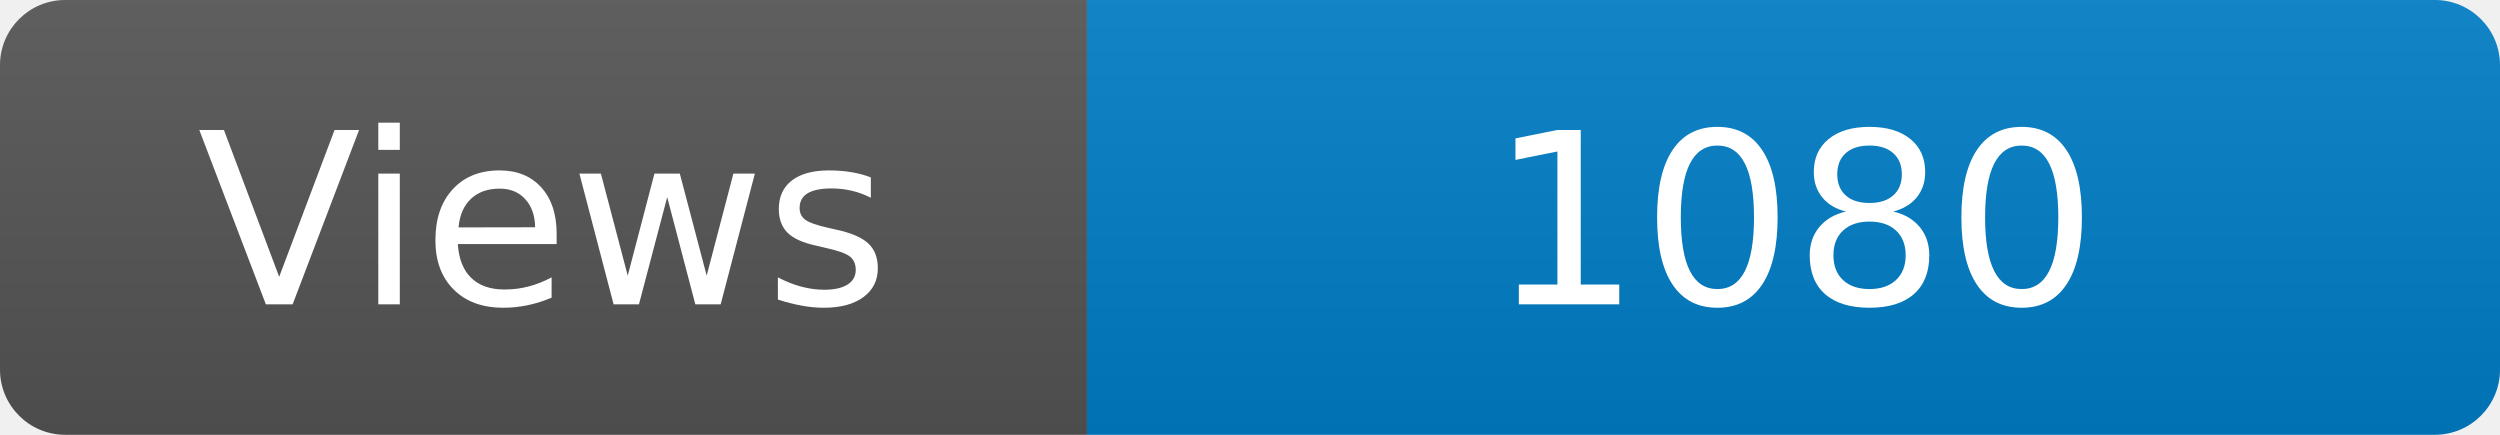
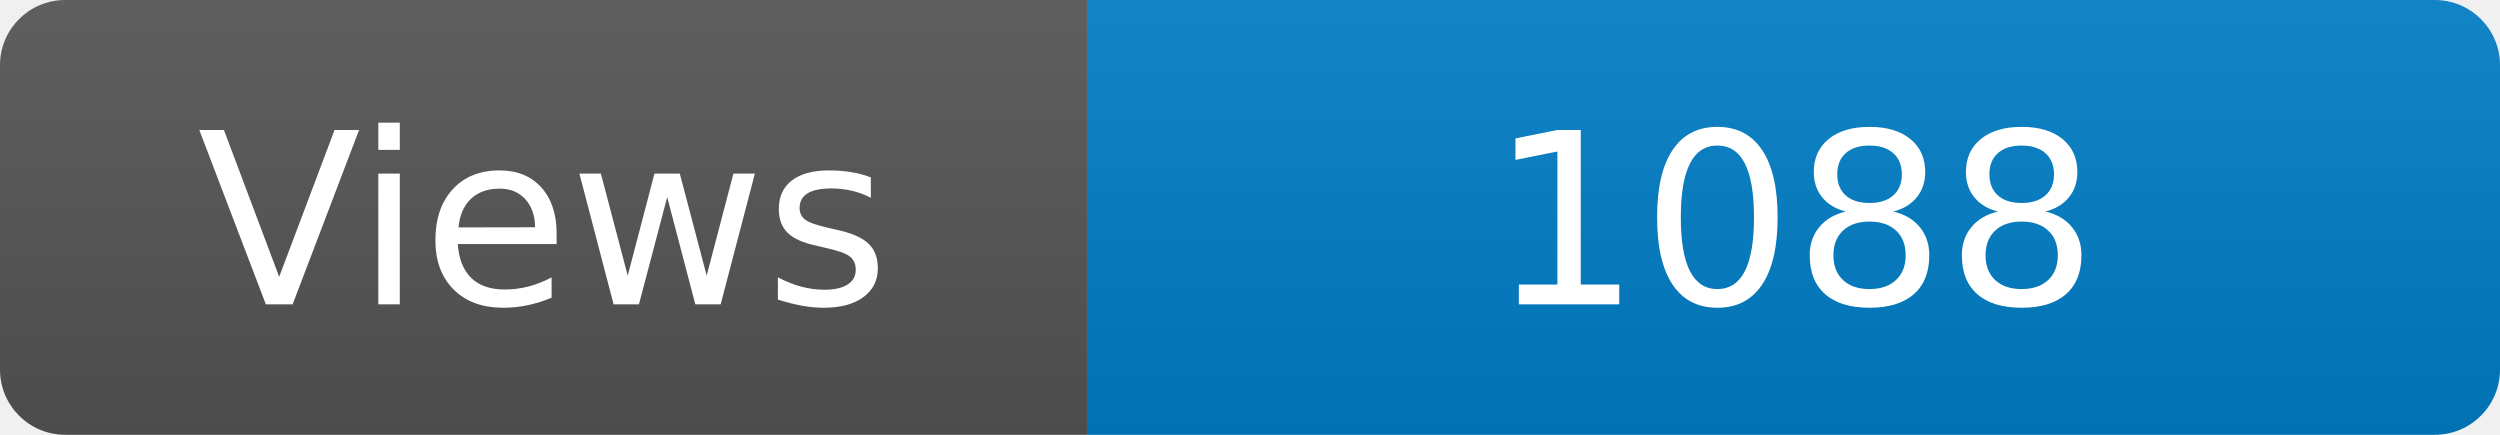
<svg xmlns="http://www.w3.org/2000/svg" width="115" height="20" role="img" aria-label="Maintained?: yes">
  <linearGradient id="s" x2="0" y2="100%">
    <stop offset="0" stop-color="#bbb" stop-opacity=".1" />
    <stop offset="1" stop-opacity=".1" />
  </linearGradient>
  <clipPath id="r">
    <rect width="115" height="20" rx="3" fill="#fff" />
  </clipPath>
  <g clip-path="url(#r)">
    <rect width="50" height="20" fill="#555" />
    <rect x="50" width="160" height="20" fill="#007ec6" />
    <rect width="115" height="20" fill="url(#s)" />
  </g>
  <g fill="#fff" text-anchor="middle" font-family="Verdana,Geneva,DejaVu Sans,sans-serif" font-size="110">
    <text x="250" y="140" transform="scale(.1)" fill="#fff">Views</text>
-     <text x="825" y="140" transform="scale(.1)" fill="#fff">1080</text>
+     <text x="825" y="140" transform="scale(.1)" fill="#fff">1088</text>
  </g>
</svg>
